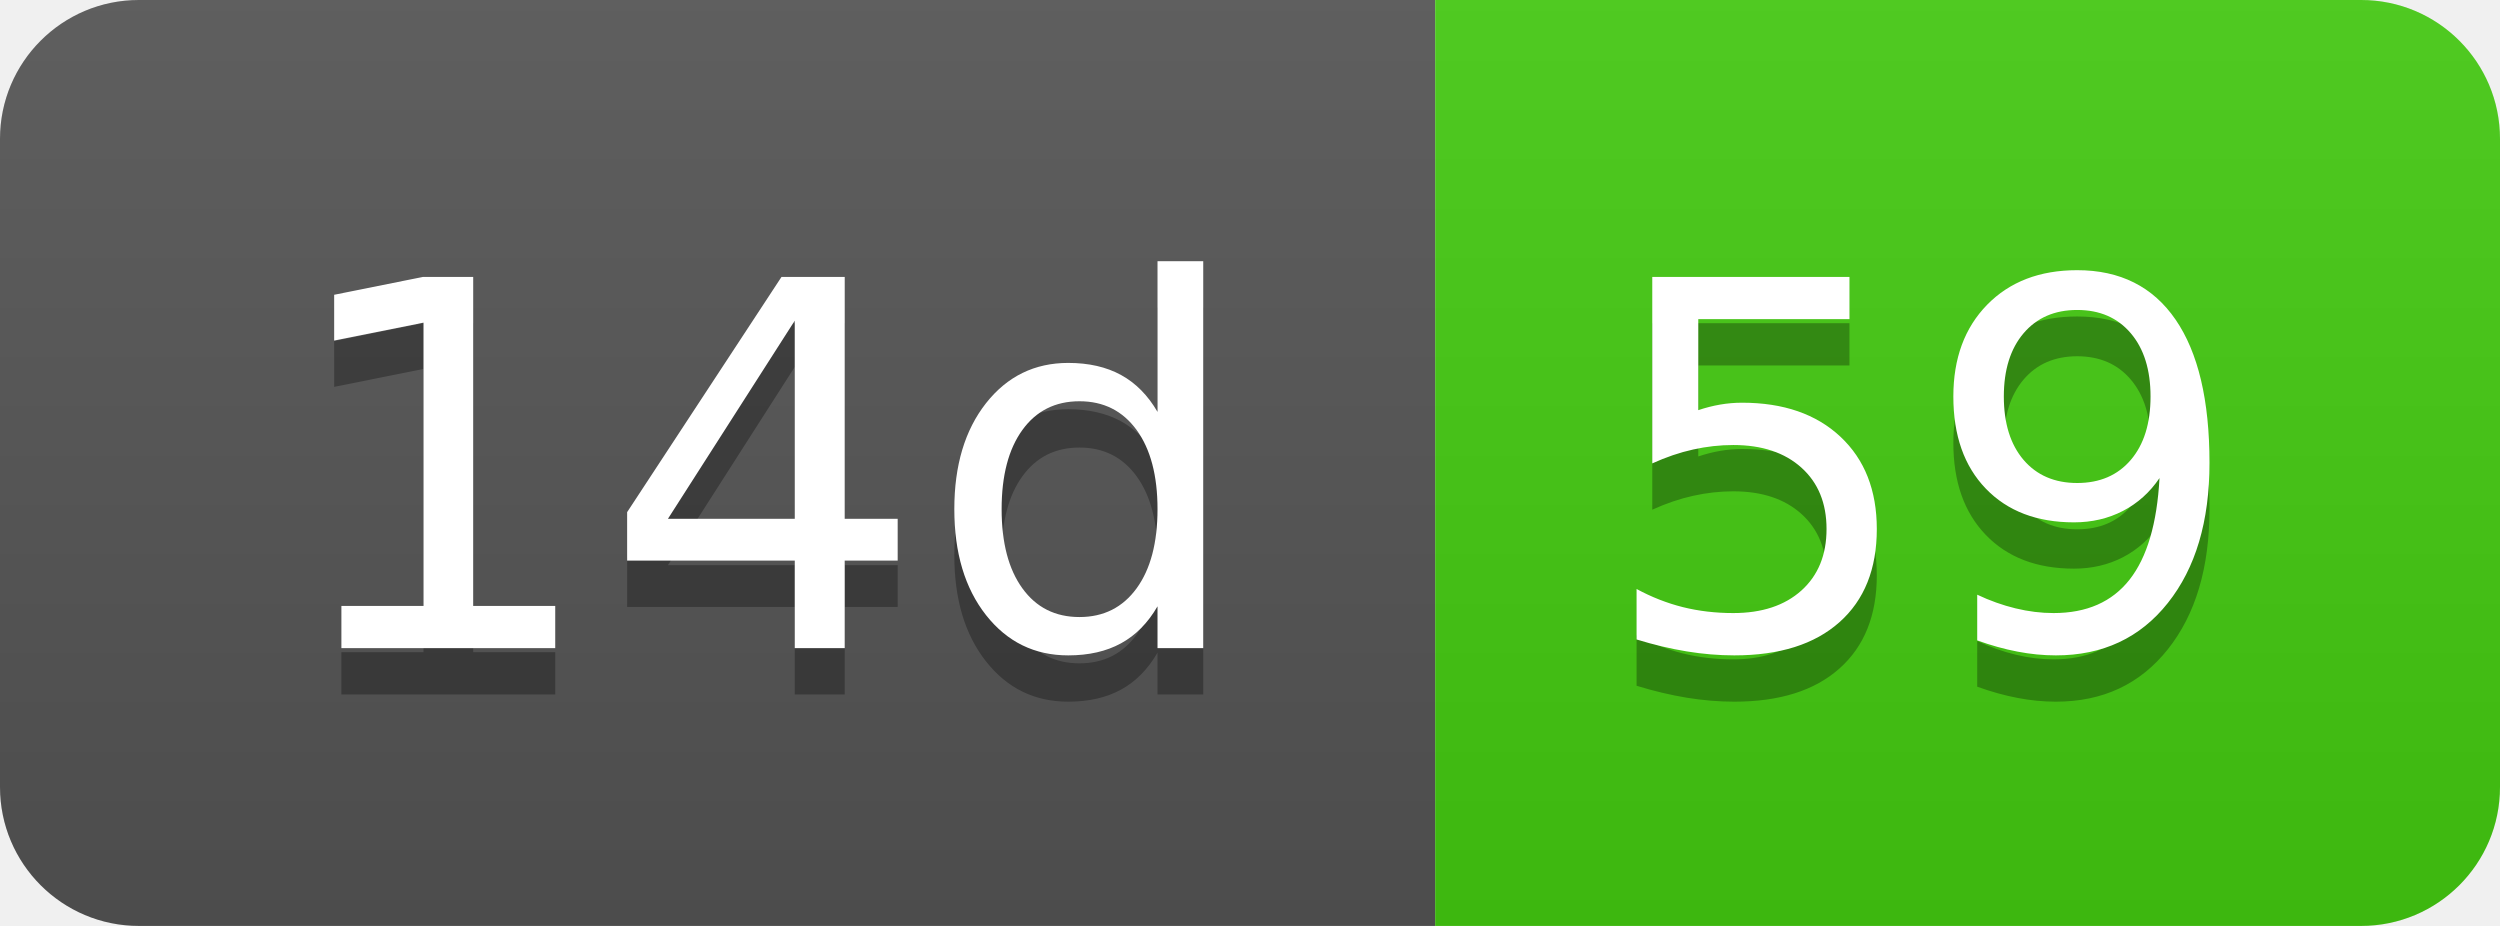
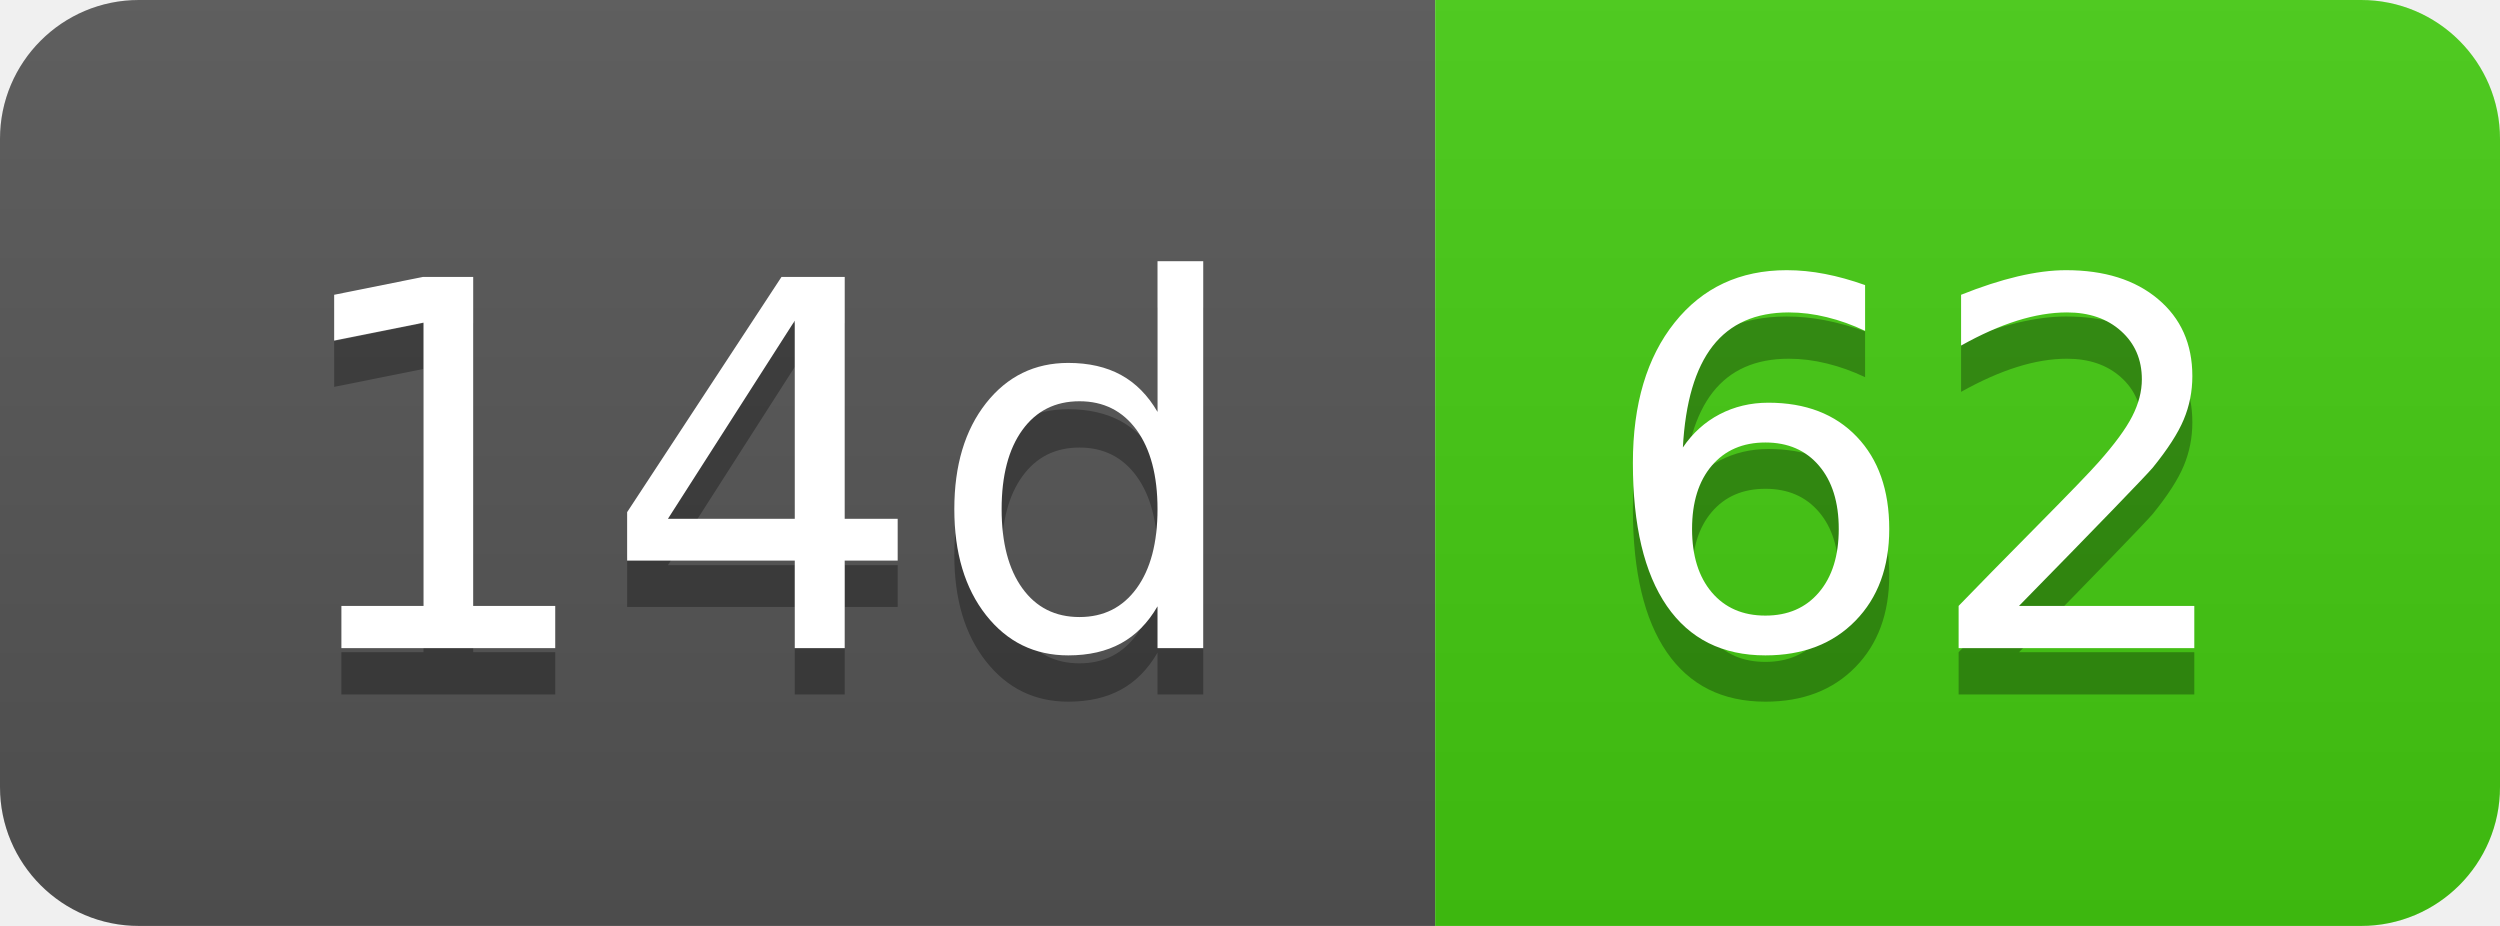
- <svg xmlns="http://www.w3.org/2000/svg" width="54" height="20" role="img" aria-label="14d: 59">
+ <svg xmlns="http://www.w3.org/2000/svg" width="54" height="20" role="img" aria-label="14d: 62">
  <linearGradient id="s" x2="0" y2="100%">
    <stop offset="0" stop-color="#bbb" stop-opacity=".1" />
    <stop offset="1" stop-opacity=".1" />
  </linearGradient>
  <clipPath id="r">
    <rect width="54" height="20" rx="3" fill="#fff" />
  </clipPath>
  <g clip-path="url(#r)">
    <rect width="31" height="20" fill="#555" />
    <rect x="31" width="23" height="20" fill="#4c1" />
    <rect width="54" height="20" fill="url(#s)" />
  </g>
  <g fill="#fff" text-anchor="middle" font-family="Verdana,Geneva,DejaVu Sans,sans-serif" text-rendering="geometricPrecision" font-size="110">
    <text aria-hidden="true" x="165" y="150" fill="#010101" fill-opacity=".3" transform="scale(.1)" textLength="210">14d</text>
    <text x="165" y="140" transform="scale(.1)" fill="#fff" textLength="210">14d</text>
-     <text aria-hidden="true" x="415" y="150" fill="#010101" fill-opacity=".3" transform="scale(.1)" textLength="130">59</text>
-     <text x="415" y="140" transform="scale(.1)" fill="#fff" textLength="130">59</text>
+     <text aria-hidden="true" x="415" y="150" fill="#010101" fill-opacity=".3" transform="scale(.1)" textLength="130">62</text>
+     <text x="415" y="140" transform="scale(.1)" fill="#fff" textLength="130">62</text>
  </g>
</svg>
